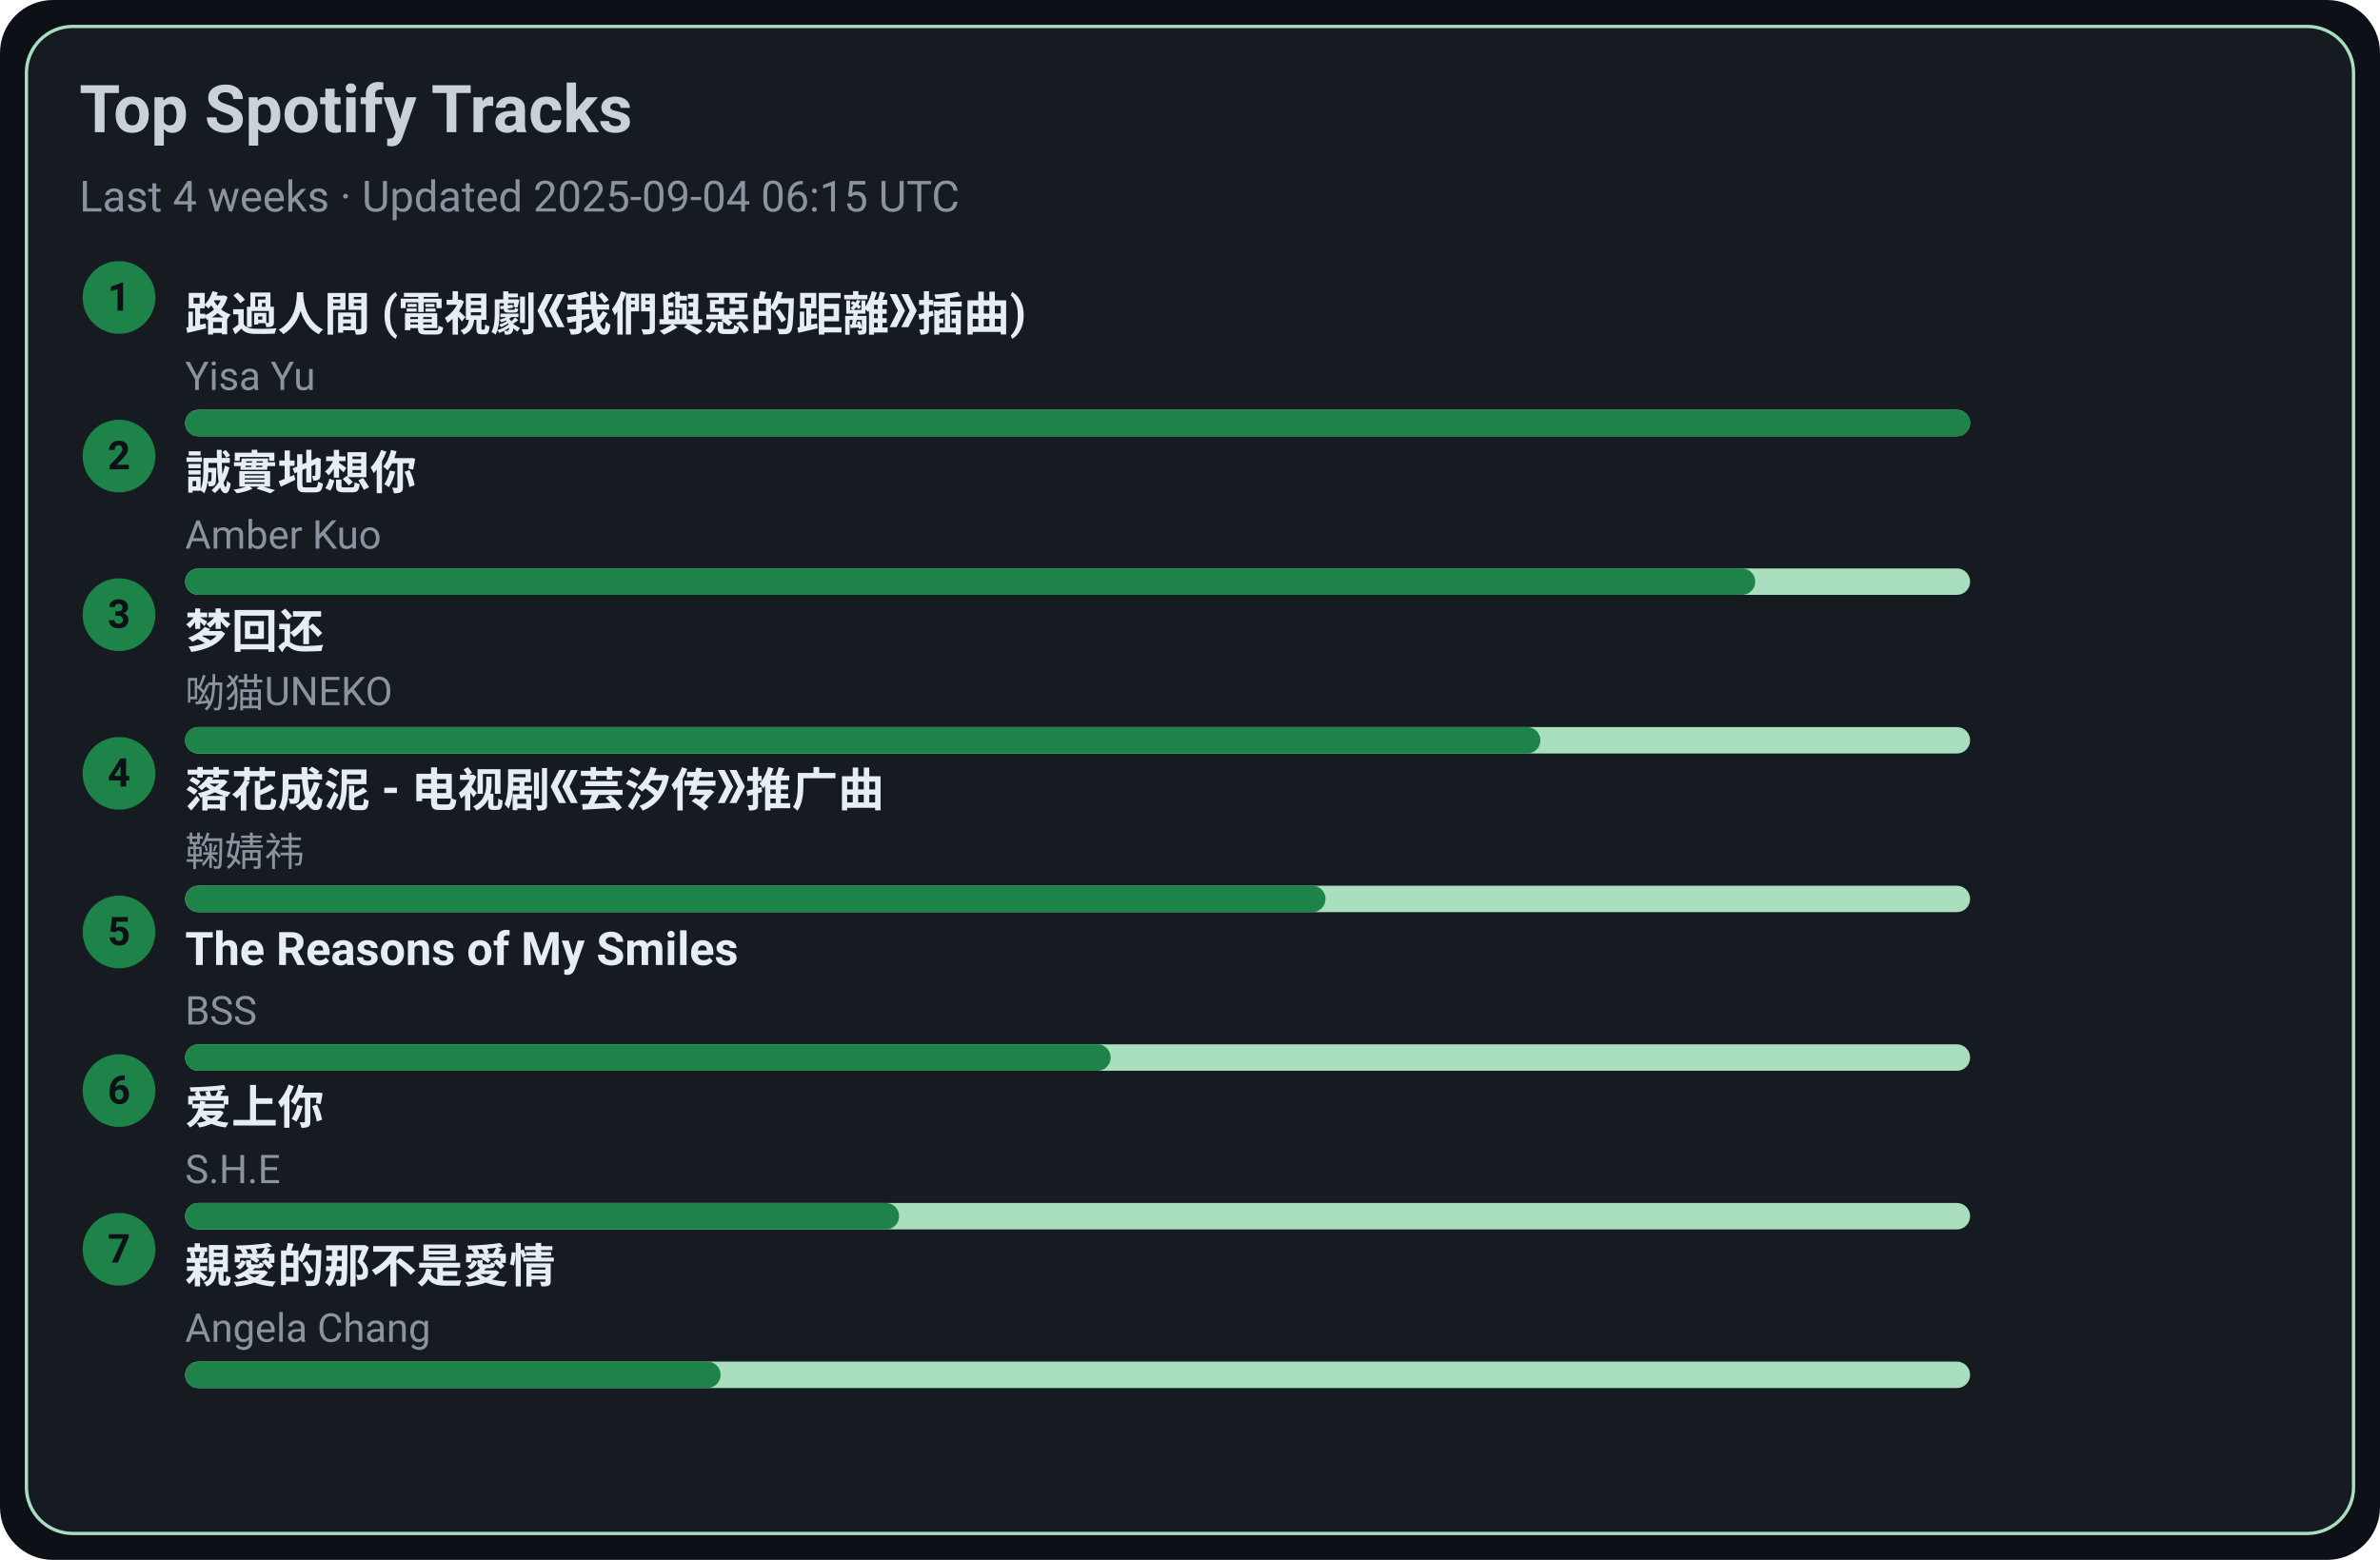
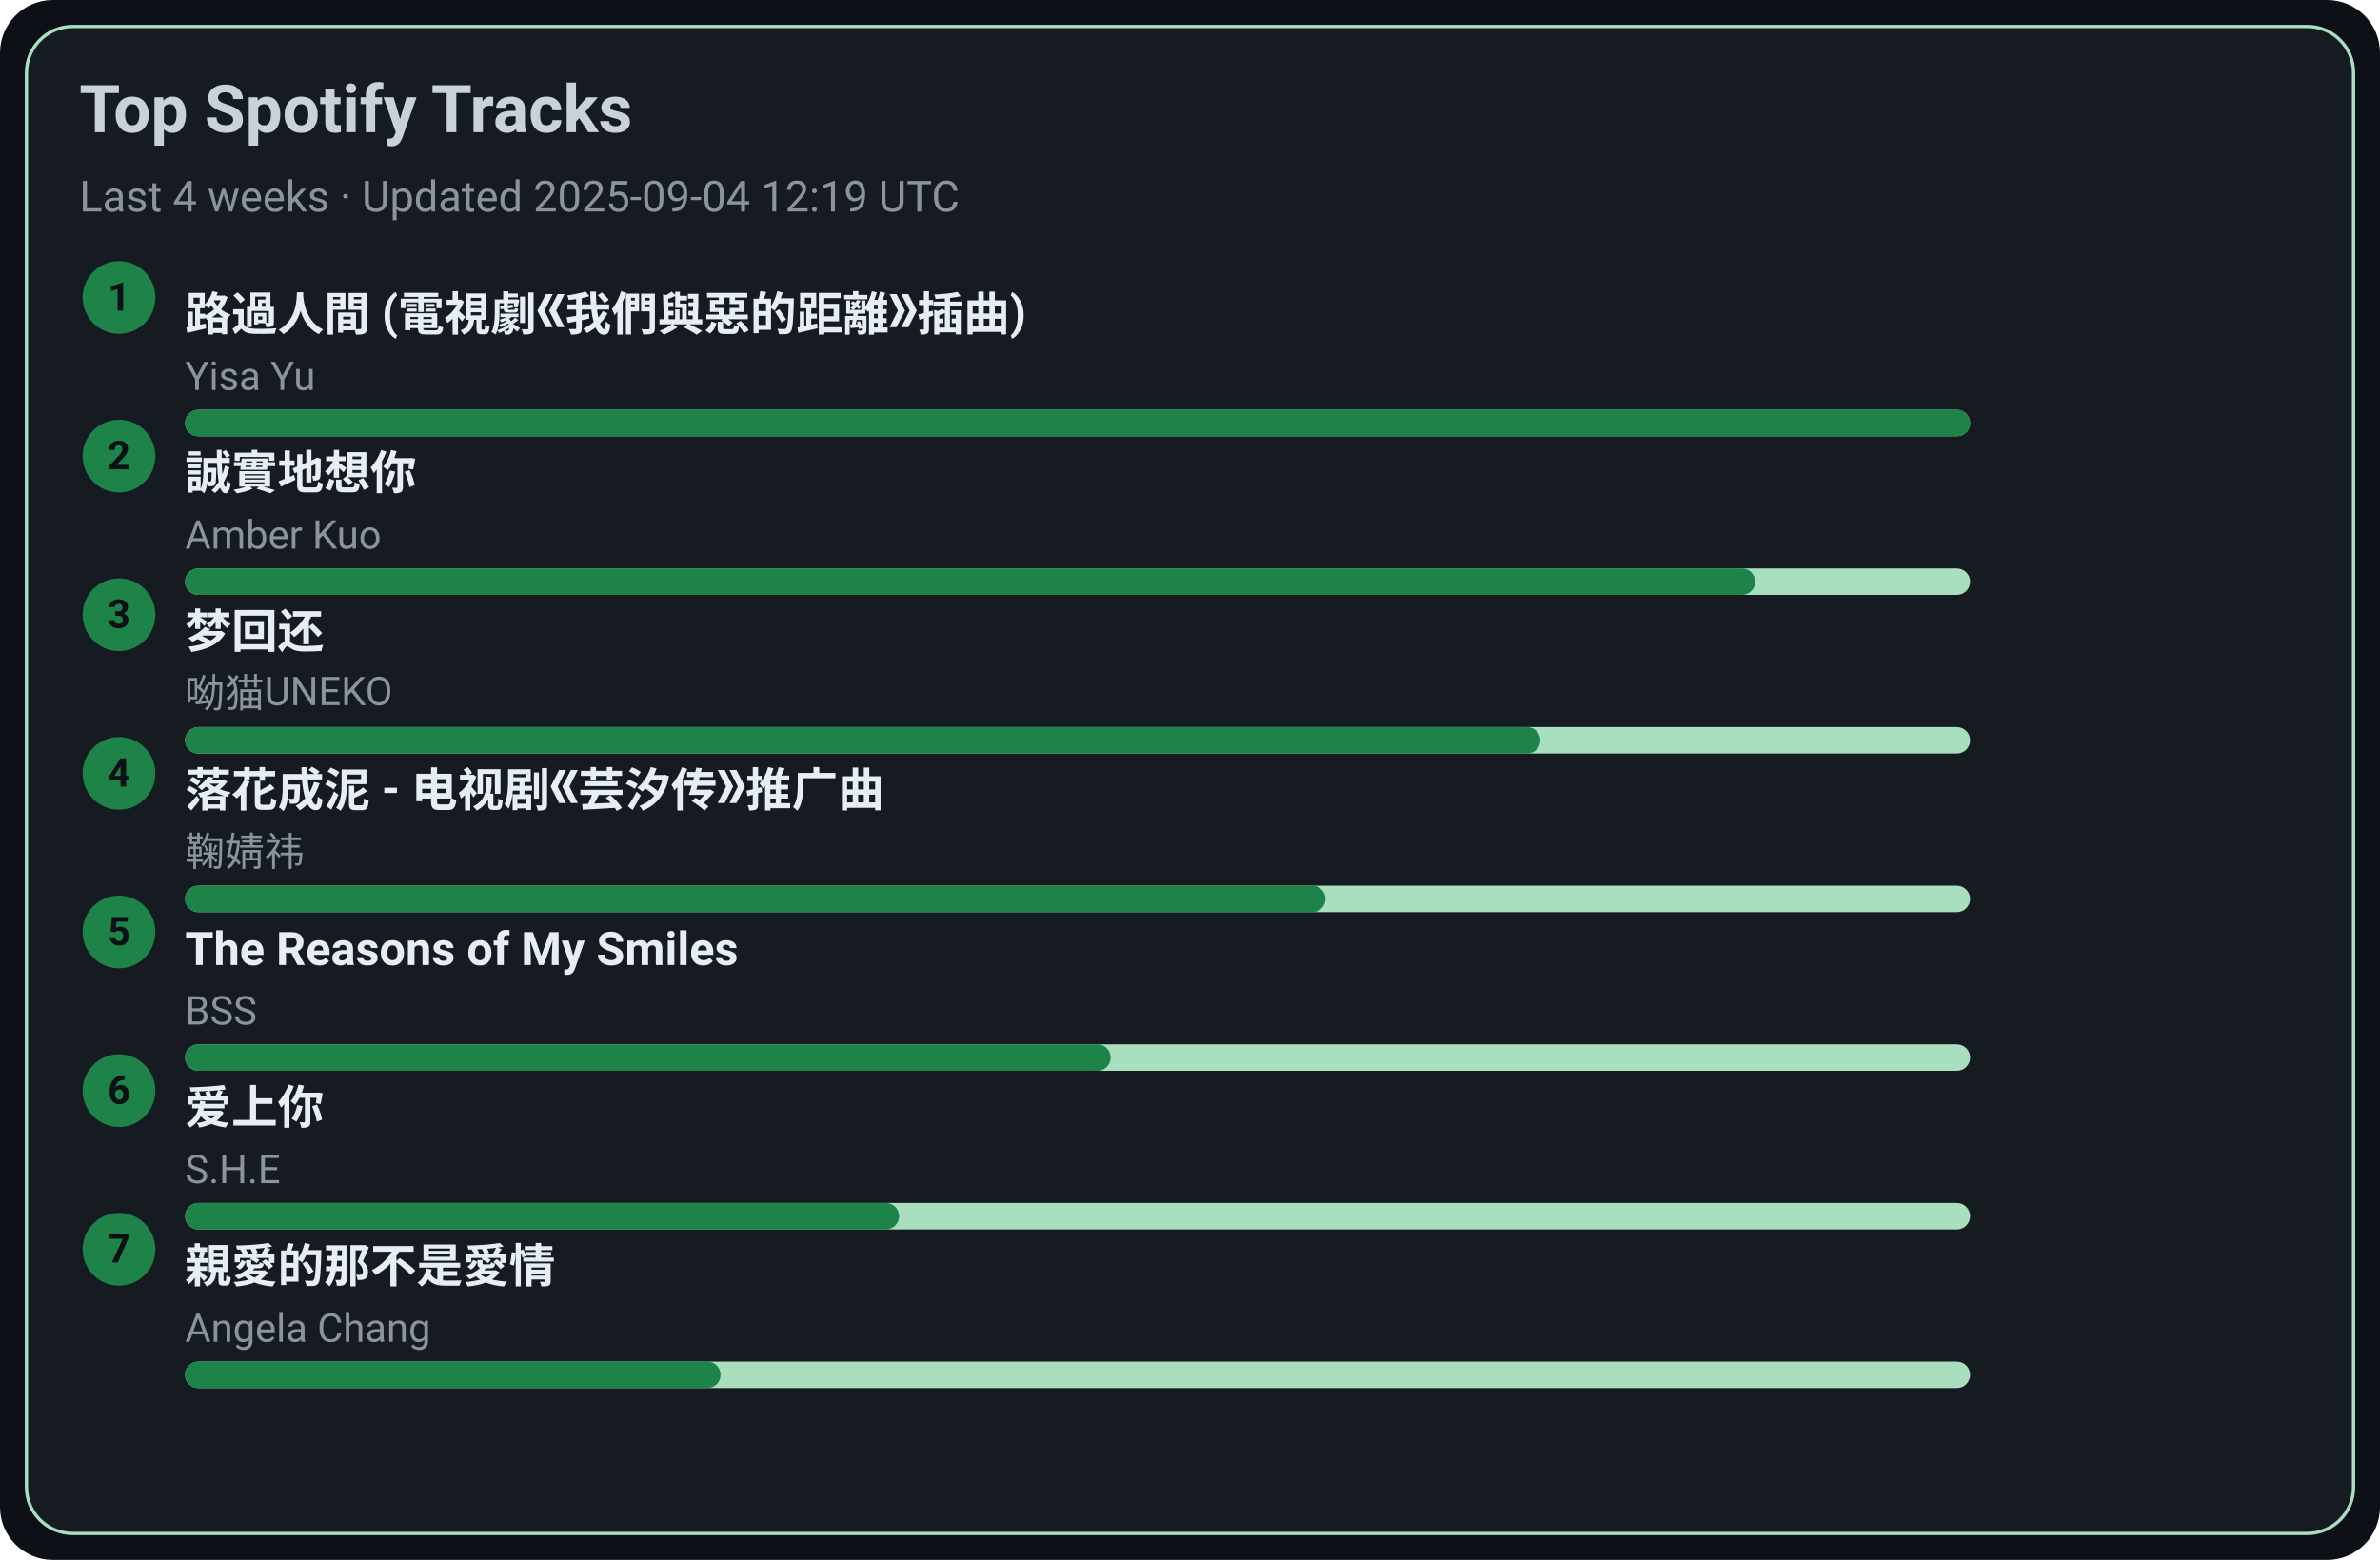
<svg xmlns="http://www.w3.org/2000/svg" width="720" height="472" viewBox="0 0 720 472">
  <style>text{font-family:-apple-system,BlinkMacSystemFont,Segoe UI,Roboto,Ubuntu,Helvetica Neue,Arial,Noto Sans,sans-serif}</style>
  <rect width="720" height="472" rx="16" fill="#0d1117" />
  <rect x="8" y="8" width="704" height="456" rx="14" fill="#161b22" stroke="#A9DFBF" />
  <text x="24" y="40" font-size="20" fill="#c9d1d9" font-weight="600">Top Spotify Tracks</text>
-   <text x="24" y="64" font-size="13" fill="#8b949e">Last 4 weeks · Updated 2025-09-04 06:15 UTC</text>
+   <text x="24" y="64" font-size="13" fill="#8b949e">Last 4 weeks · Updated 2025-09-04 12:19 UTC</text>
  <circle cx="36" cy="90" r="11" fill="#1D8348" />
  <text x="36" y="94" text-anchor="middle" font-size="12" fill="#0d1117" font-weight="700">1</text>
  <a href="https://open.spotify.com/track/1ZSleGniKMWNrWvK5cGALO" target="_blank" rel="noopener noreferrer">
    <text x="56" y="100" font-size="14" fill="#e6edf3" font-weight="600">路過人間 (電視劇《我們與惡的距離》插曲)</text>
  </a>
  <text x="56" y="118" font-size="12" fill="#8b949e">Yisa Yu</text>
  <rect x="56" y="124" width="540" height="8" rx="4" fill="#A9DFBF" />
  <rect x="56" y="124" width="540" height="8" rx="4" fill="#1D8348" />
  <circle cx="36" cy="138" r="11" fill="#1D8348" />
  <text x="36" y="142" text-anchor="middle" font-size="12" fill="#0d1117" font-weight="700">2</text>
  <a href="https://open.spotify.com/track/1SPZzj8QzOwZoAGKXMGLGJ" target="_blank" rel="noopener noreferrer">
    <text x="56" y="148" font-size="14" fill="#e6edf3" font-weight="600">誠實地想你</text>
  </a>
  <text x="56" y="166" font-size="12" fill="#8b949e">Amber Kuo</text>
  <rect x="56" y="172" width="540" height="8" rx="4" fill="#A9DFBF" />
  <rect x="56" y="172" width="475" height="8" rx="4" fill="#1D8348" />
  <circle cx="36" cy="186" r="11" fill="#1D8348" />
  <text x="36" y="190" text-anchor="middle" font-size="12" fill="#0d1117" font-weight="700">3</text>
  <a href="https://open.spotify.com/track/6jTK3YxlFysC8g0Ye9tbPK" target="_blank" rel="noopener noreferrer">
    <text x="56" y="196" font-size="14" fill="#e6edf3" font-weight="600">梦回还</text>
  </a>
  <text x="56" y="214" font-size="12" fill="#8b949e">呦猫UNEKO</text>
  <rect x="56" y="220" width="540" height="8" rx="4" fill="#A9DFBF" />
  <rect x="56" y="220" width="410" height="8" rx="4" fill="#1D8348" />
  <circle cx="36" cy="234" r="11" fill="#1D8348" />
  <text x="36" y="238" text-anchor="middle" font-size="12" fill="#0d1117" font-weight="700">4</text>
  <a href="https://open.spotify.com/track/3kOZsJz3crGIWWHeoCNa0O" target="_blank" rel="noopener noreferrer">
    <text x="56" y="244" font-size="14" fill="#e6edf3" font-weight="600">落花成泥 - 电视剧《芸汐传》推广曲</text>
  </a>
  <text x="56" y="262" font-size="12" fill="#8b949e">鞠婧祎</text>
  <rect x="56" y="268" width="540" height="8" rx="4" fill="#A9DFBF" />
  <rect x="56" y="268" width="345" height="8" rx="4" fill="#1D8348" />
  <circle cx="36" cy="282" r="11" fill="#1D8348" />
  <text x="36" y="286" text-anchor="middle" font-size="12" fill="#0d1117" font-weight="700">5</text>
  <a href="https://open.spotify.com/track/1amowbJ9HHFFSFdg2ubM7G" target="_blank" rel="noopener noreferrer">
    <text x="56" y="292" font-size="14" fill="#e6edf3" font-weight="600">The Reasons of My Smiles</text>
  </a>
  <text x="56" y="310" font-size="12" fill="#8b949e">BSS</text>
  <rect x="56" y="316" width="540" height="8" rx="4" fill="#A9DFBF" />
  <rect x="56" y="316" width="280" height="8" rx="4" fill="#1D8348" />
  <circle cx="36" cy="330" r="11" fill="#1D8348" />
  <text x="36" y="334" text-anchor="middle" font-size="12" fill="#0d1117" font-weight="700">6</text>
  <a href="https://open.spotify.com/track/4hcNpo1rtbzyNswsM5byTf" target="_blank" rel="noopener noreferrer">
    <text x="56" y="340" font-size="14" fill="#e6edf3" font-weight="600">爱上你</text>
  </a>
  <text x="56" y="358" font-size="12" fill="#8b949e">S.H.E</text>
  <rect x="56" y="364" width="540" height="8" rx="4" fill="#A9DFBF" />
  <rect x="56" y="364" width="216" height="8" rx="4" fill="#1D8348" />
  <circle cx="36" cy="378" r="11" fill="#1D8348" />
  <text x="36" y="382" text-anchor="middle" font-size="12" fill="#0d1117" font-weight="700">7</text>
  <a href="https://open.spotify.com/track/1MAv2SJPGVVDHyFlhflmYR" target="_blank" rel="noopener noreferrer">
    <text x="56" y="388" font-size="14" fill="#e6edf3" font-weight="600">親愛的那不是愛情</text>
  </a>
  <text x="56" y="406" font-size="12" fill="#8b949e">Angela Chang</text>
  <rect x="56" y="412" width="540" height="8" rx="4" fill="#A9DFBF" />
  <rect x="56" y="412" width="162" height="8" rx="4" fill="#1D8348" />
</svg>
